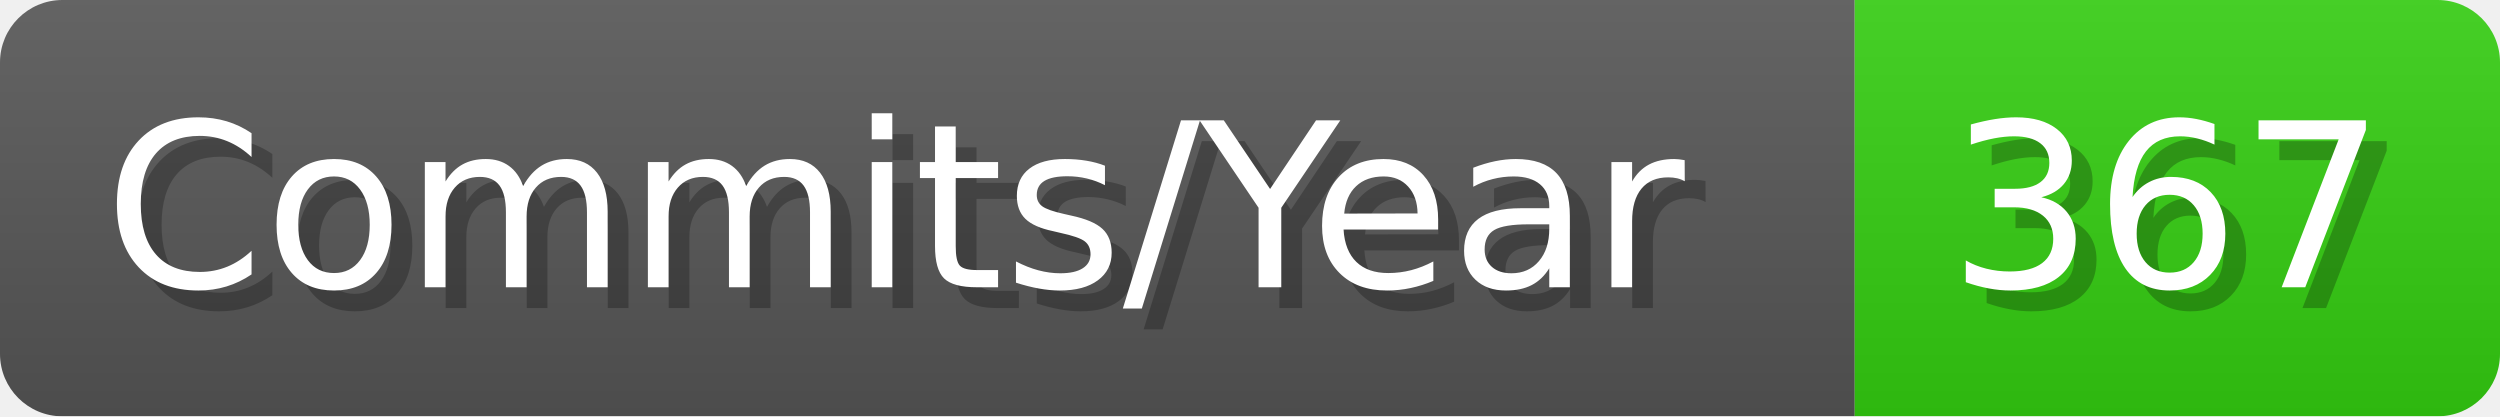
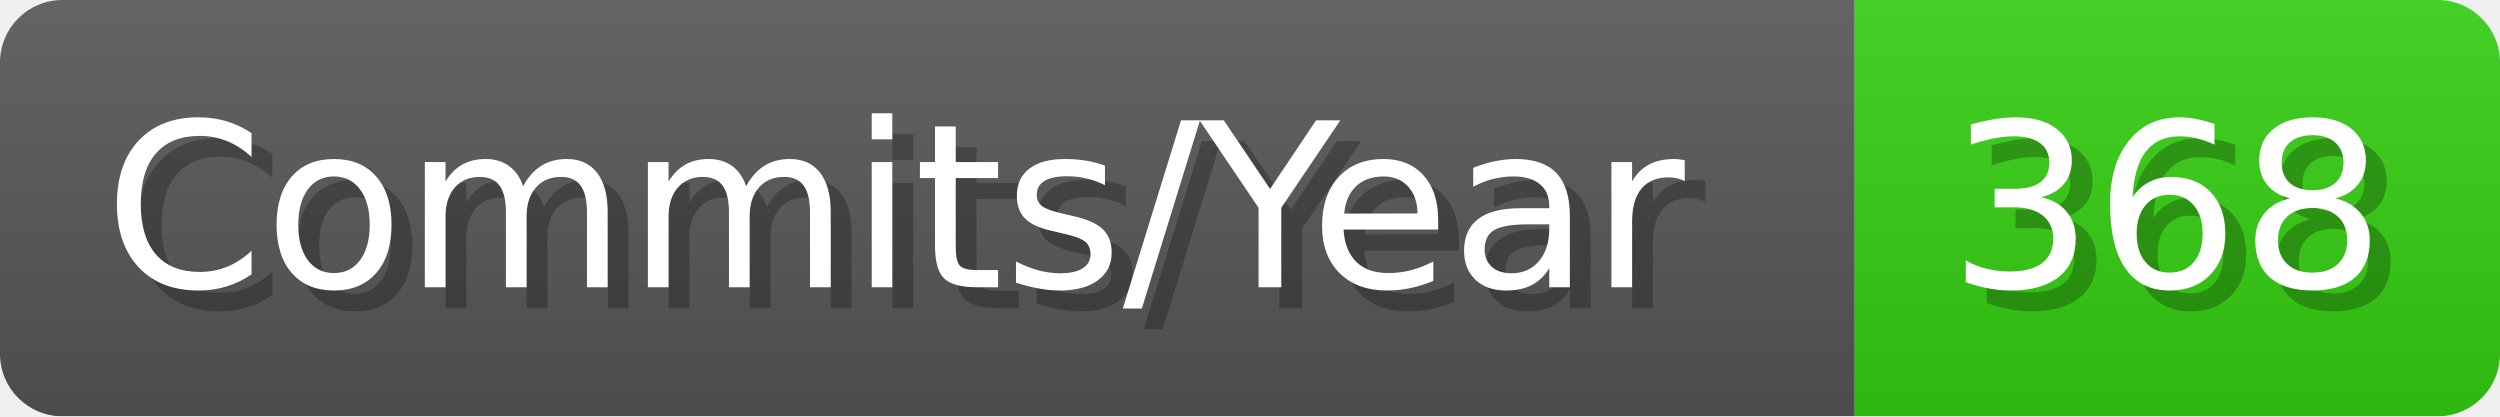
- <svg xmlns="http://www.w3.org/2000/svg" width="120.1" height="20" viewBox="0 0 1201 200" role="img" aria-label="Commits/Year: 367">
+ <svg xmlns="http://www.w3.org/2000/svg" width="120.1" height="20" viewBox="0 0 1201 200" role="img" aria-label="Commits/Year: 368">
  <linearGradient id="aUPdi" x2="0" y2="100%">
    <stop offset="0" stop-opacity=".1" stop-color="#EEE" />
    <stop offset="1" stop-opacity=".1" />
  </linearGradient>
  <mask id="WfAiQ">
    <rect width="1201" height="200" rx="30" fill="#FFF" />
  </mask>
  <g mask="url(#WfAiQ)">
    <rect width="891" height="200" fill="#555" />
    <rect width="310" height="200" fill="#3C1" x="891" />
    <rect width="1201" height="200" fill="url(#aUPdi)" />
  </g>
  <g aria-hidden="true" fill="#fff" text-anchor="start" font-family="Verdana,DejaVu Sans,sans-serif" font-size="110">
    <text x="60" y="148" textLength="791" fill="#000" opacity="0.25">Commits/Year</text>
    <text x="50" y="138" textLength="791">Commits/Year</text>
-     <text x="946" y="148" textLength="210" fill="#000" opacity="0.25">367</text>
-     <text x="936" y="138" textLength="210">367</text>
+     <text x="946" y="148" textLength="210" fill="#000" opacity="0.25">368</text>
+     <text x="936" y="138" textLength="210">368</text>
  </g>
</svg>
